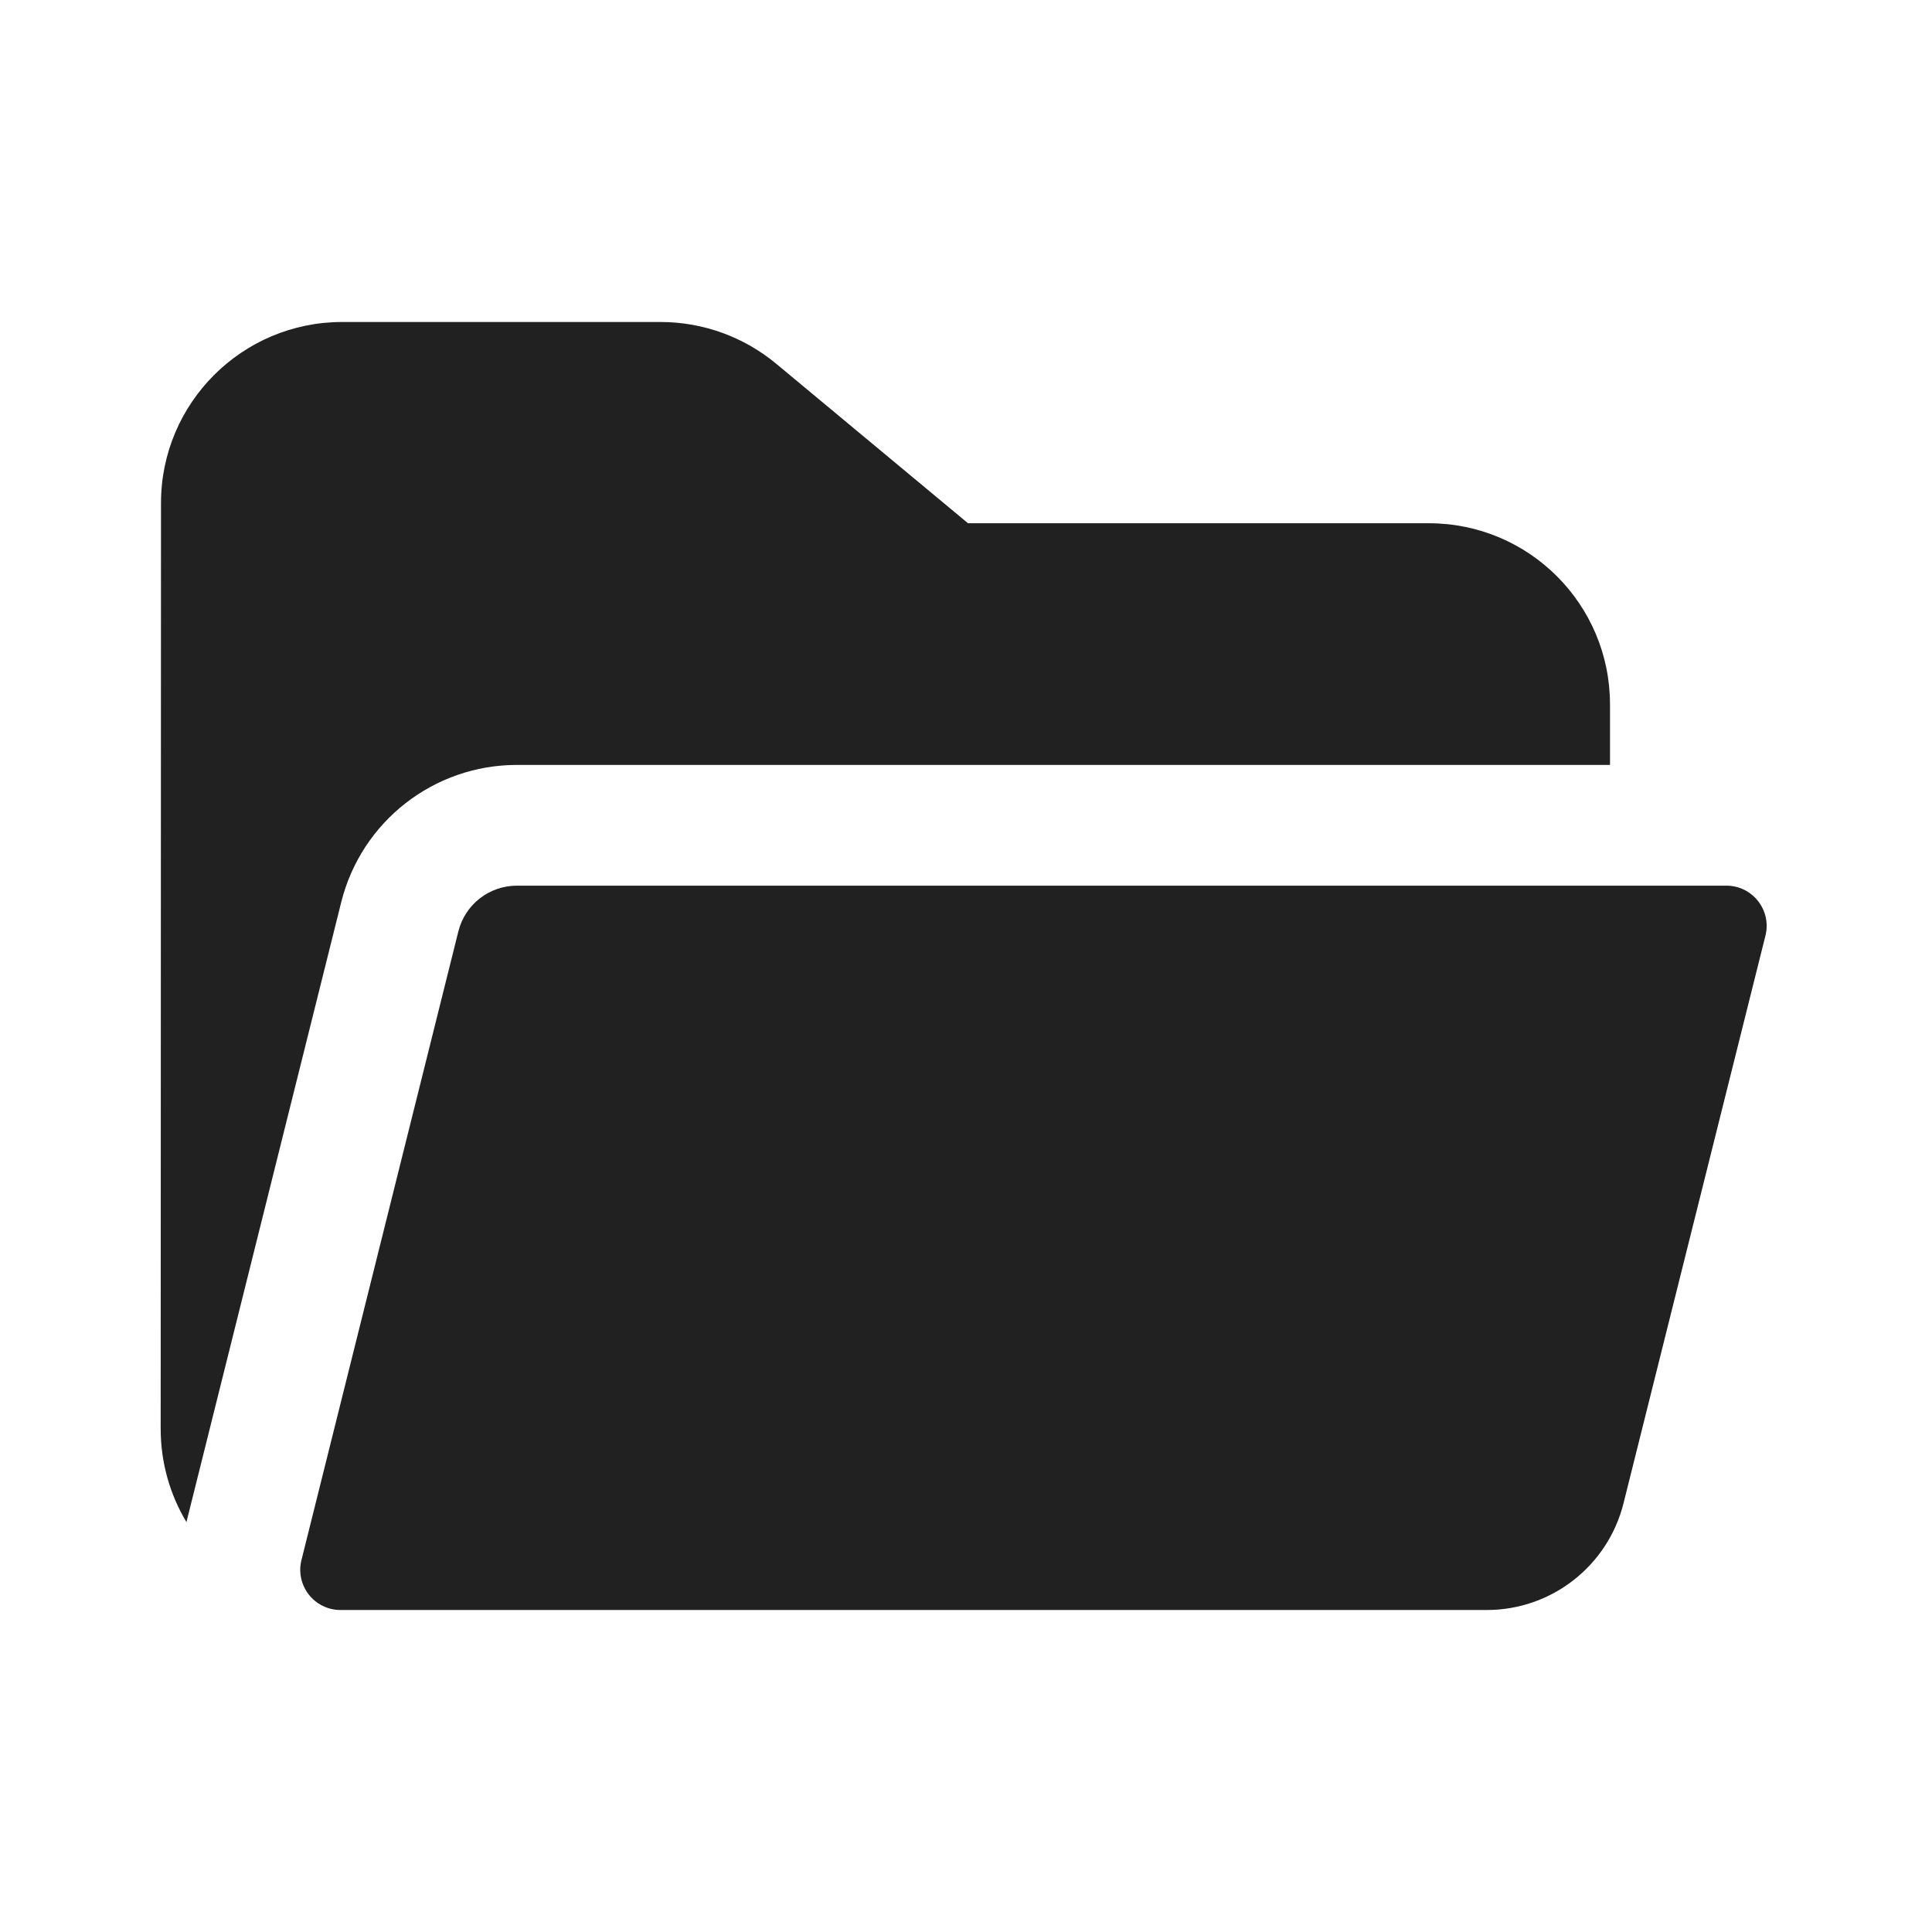
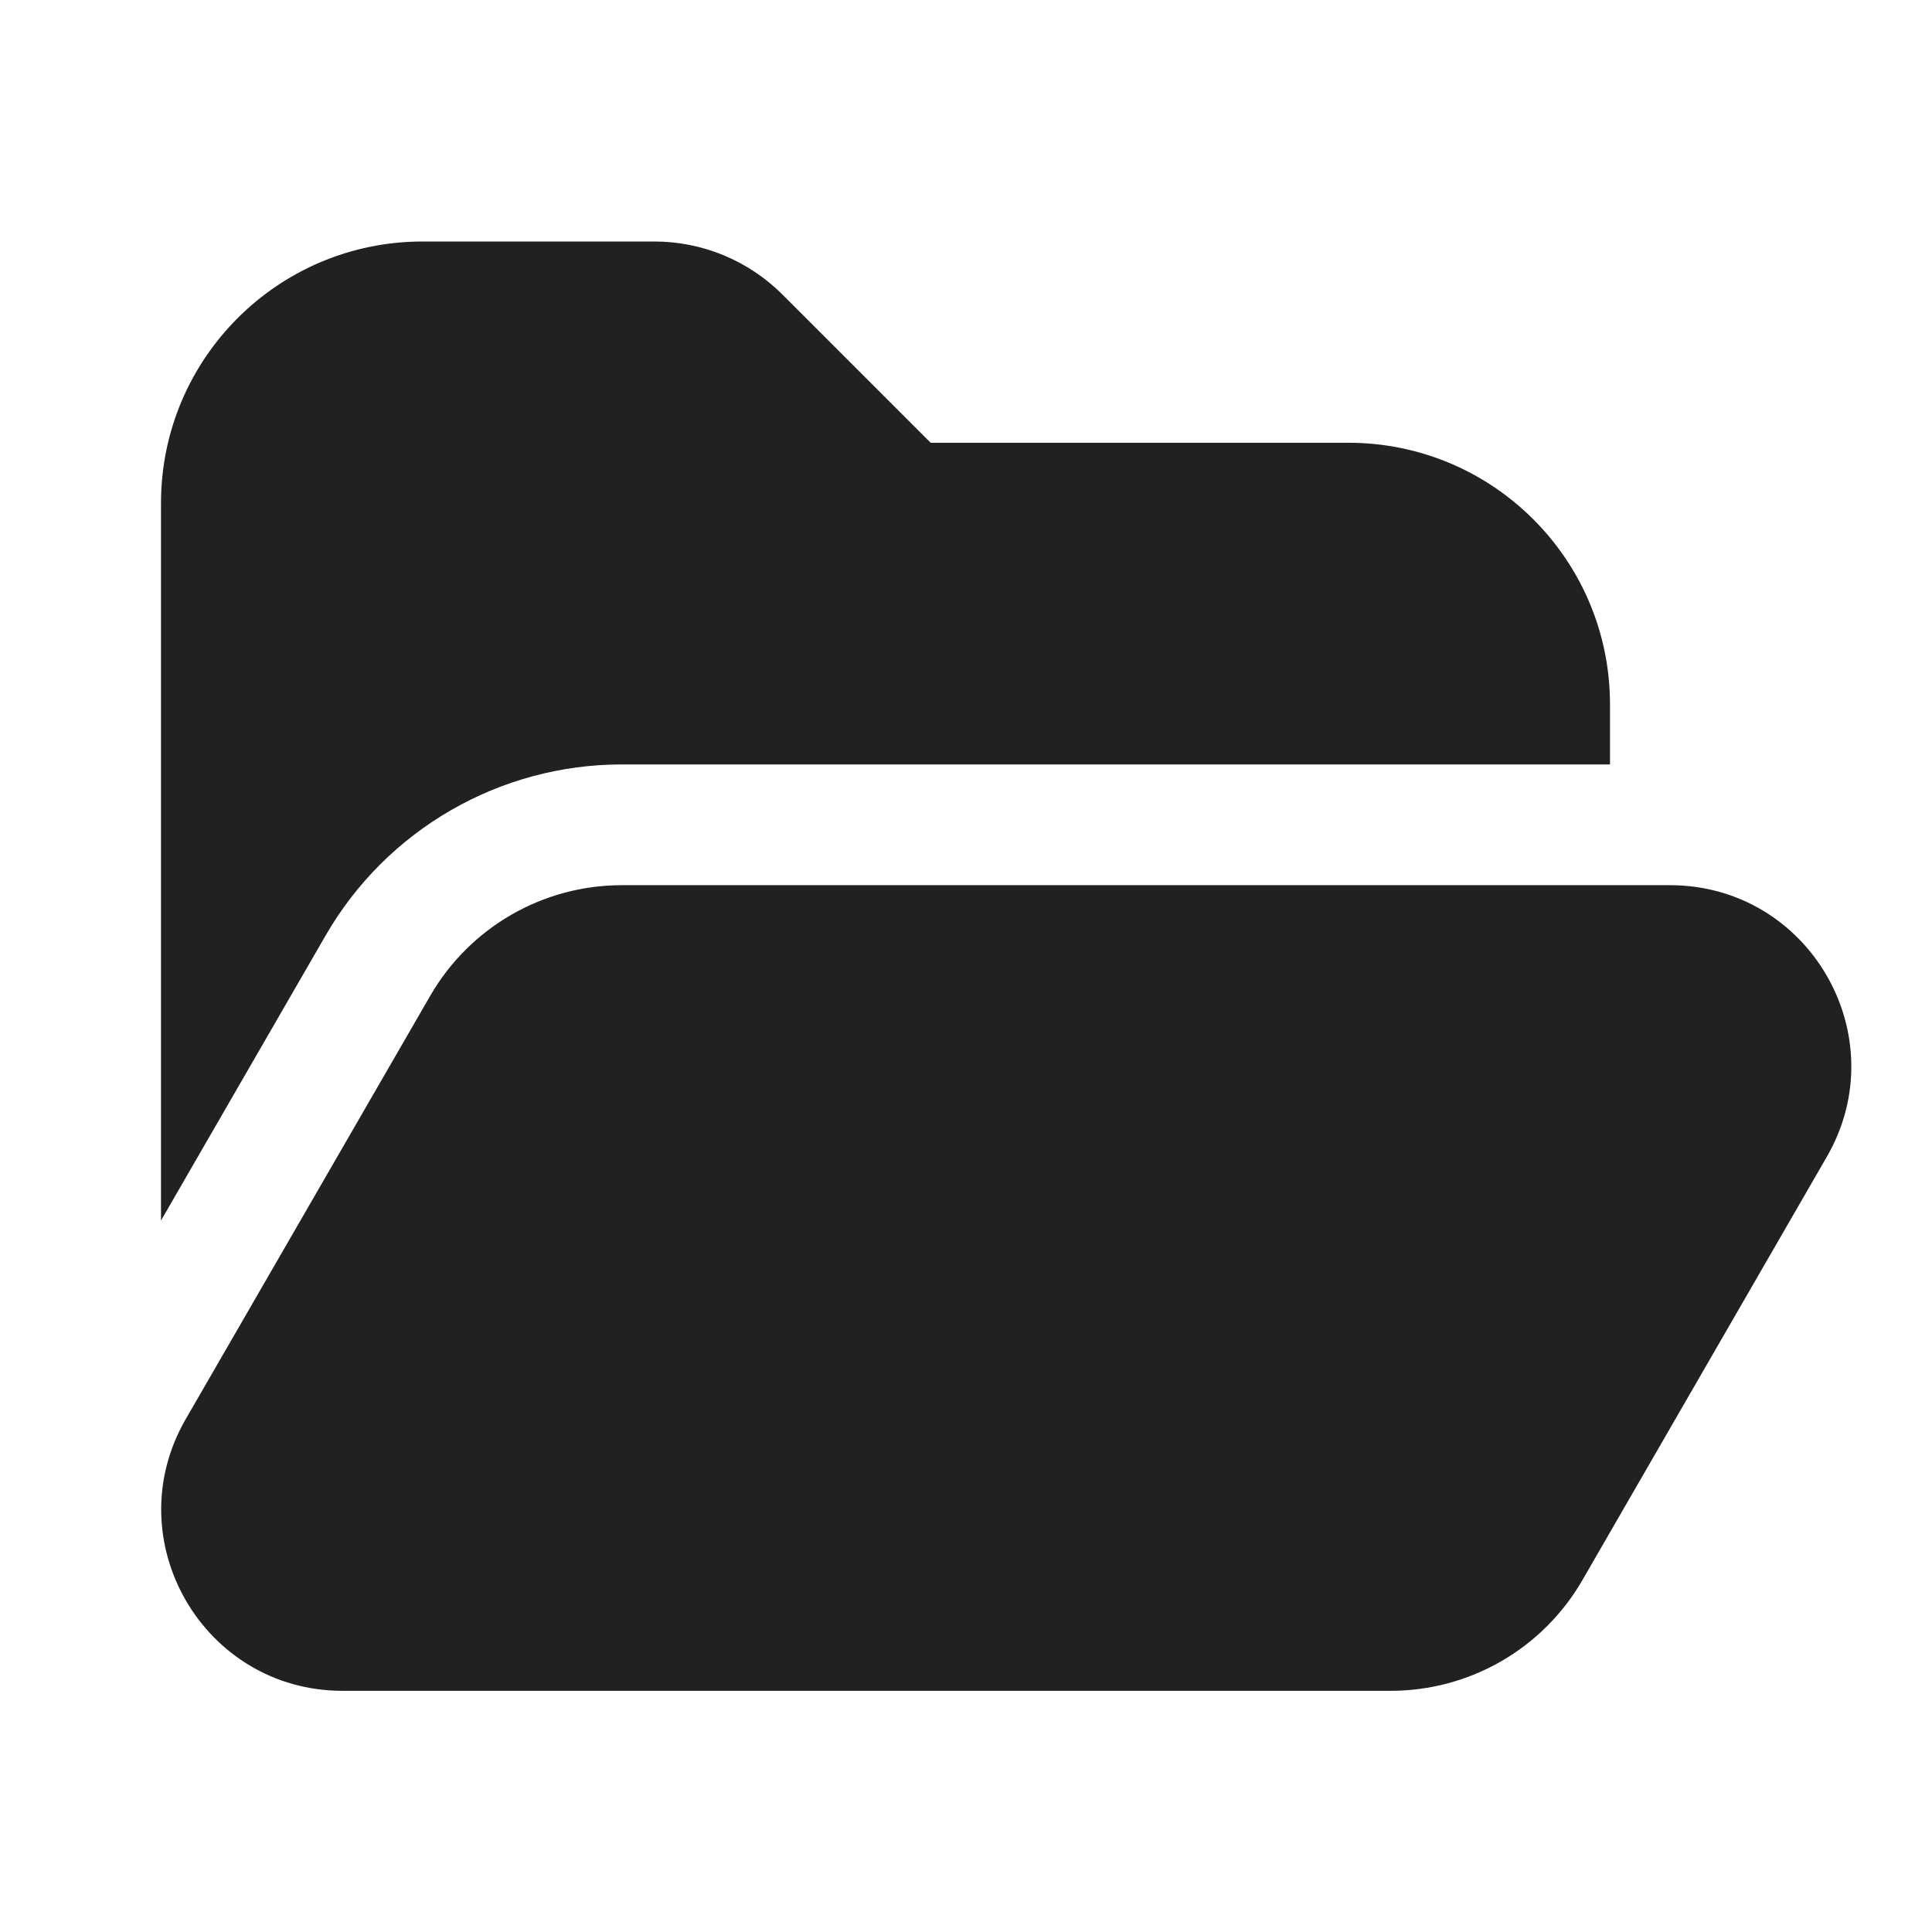
<svg xmlns="http://www.w3.org/2000/svg" width="24" height="24" viewBox="0 0 24 24" fill="none">
-   <path d="M2 6.249C2 5.007 3.008 4 4.25 4H8.206C8.731 4 9.24 4.184 9.644 4.52L12.025 6.5H17.75C18.993 6.5 20 7.507 20 8.75V9.502H6.422C5.389 9.502 4.489 10.205 4.239 11.207L2.316 18.908C2.359 18.736 2.315 18.912 2.316 18.908C2.113 18.569 1.996 18.173 1.996 17.749L2 6.249ZM3.745 19.379C3.666 19.695 3.905 20 4.23 20H18.47C19.273 20 19.973 19.453 20.168 18.674L21.931 11.623C22.01 11.308 21.771 11.002 21.446 11.002H6.422C6.077 11.002 5.777 11.236 5.694 11.57L3.745 19.379Z" fill="#212121" />
+   <path d="M5.25 3C3.455 3 2 4.455 2 6.25V15.162L4.045 11.621C4.804 10.306 6.207 9.496 7.725 9.496L20 9.496V8.75C20 6.955 18.545 5.5 16.75 5.5H11.561L9.72 3.659C9.298 3.237 8.725 3 8.129 3H5.25ZM7.725 10.996L20.744 10.996C22.477 10.996 23.559 12.871 22.693 14.371L19.657 19.629C19.166 20.48 18.258 21.004 17.275 21.004H4.256C2.524 21.004 1.441 19.129 2.307 17.629L5.344 12.371C5.835 11.52 6.743 10.996 7.725 10.996Z" fill="#212121" />
</svg>
